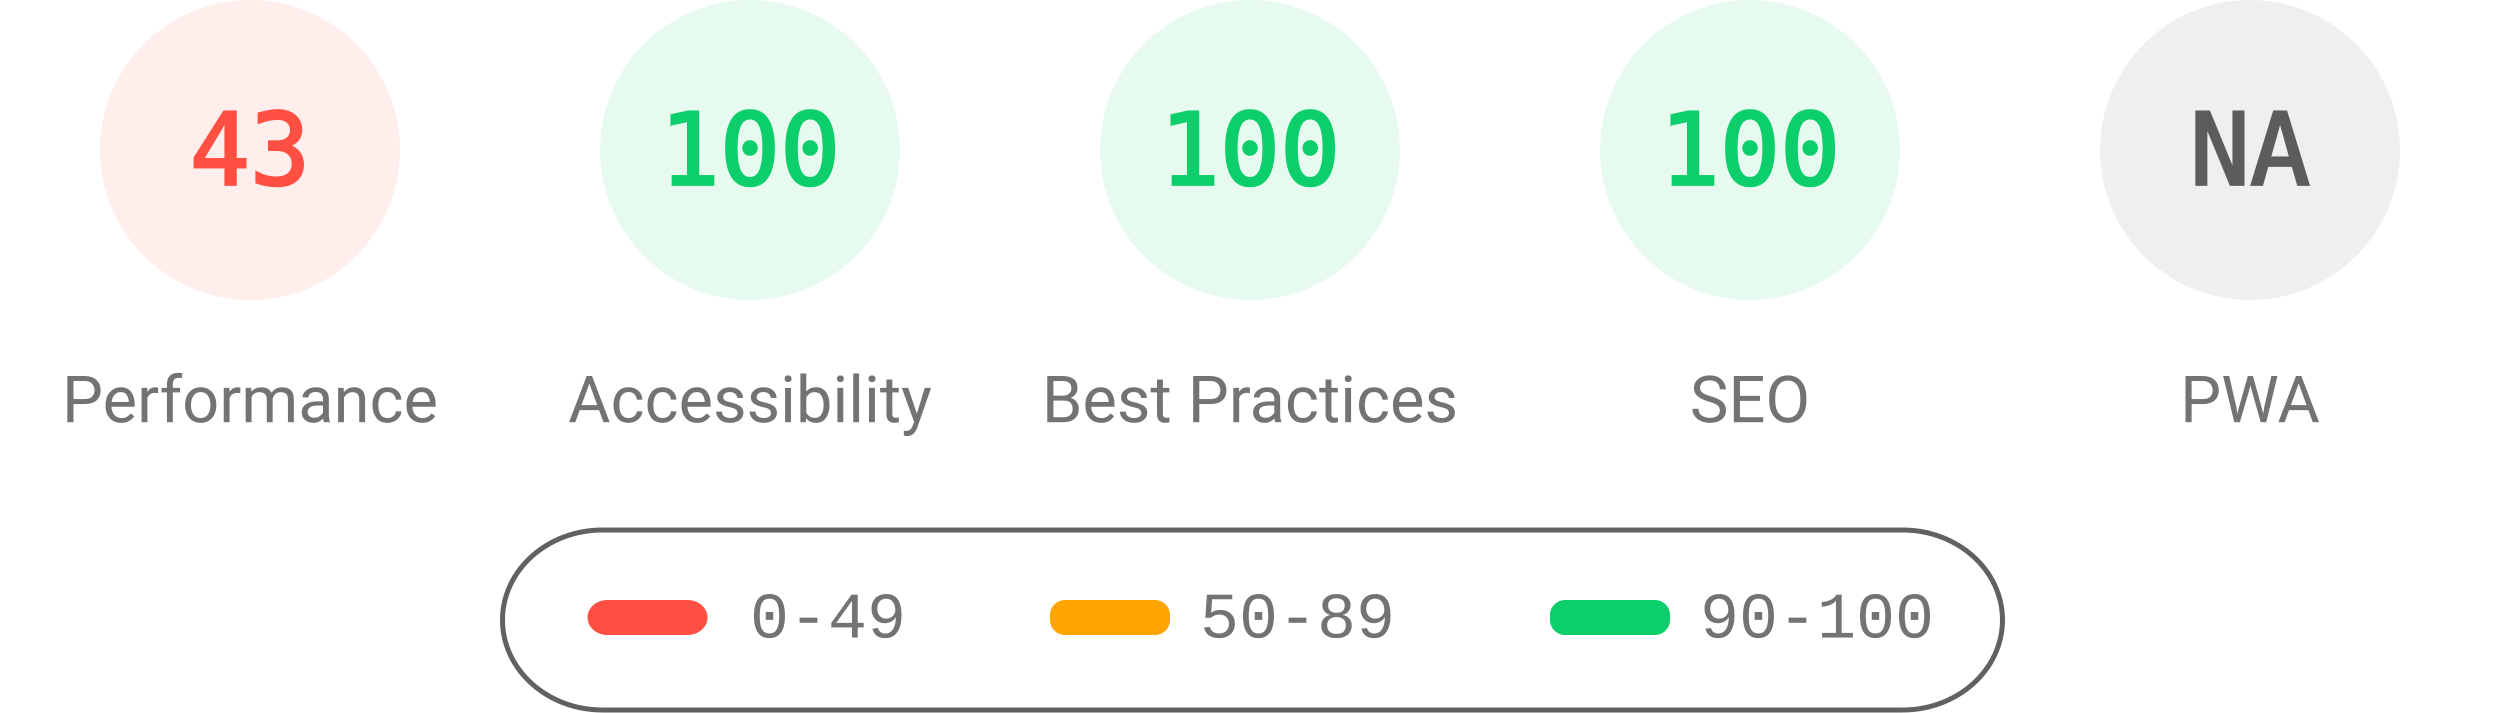
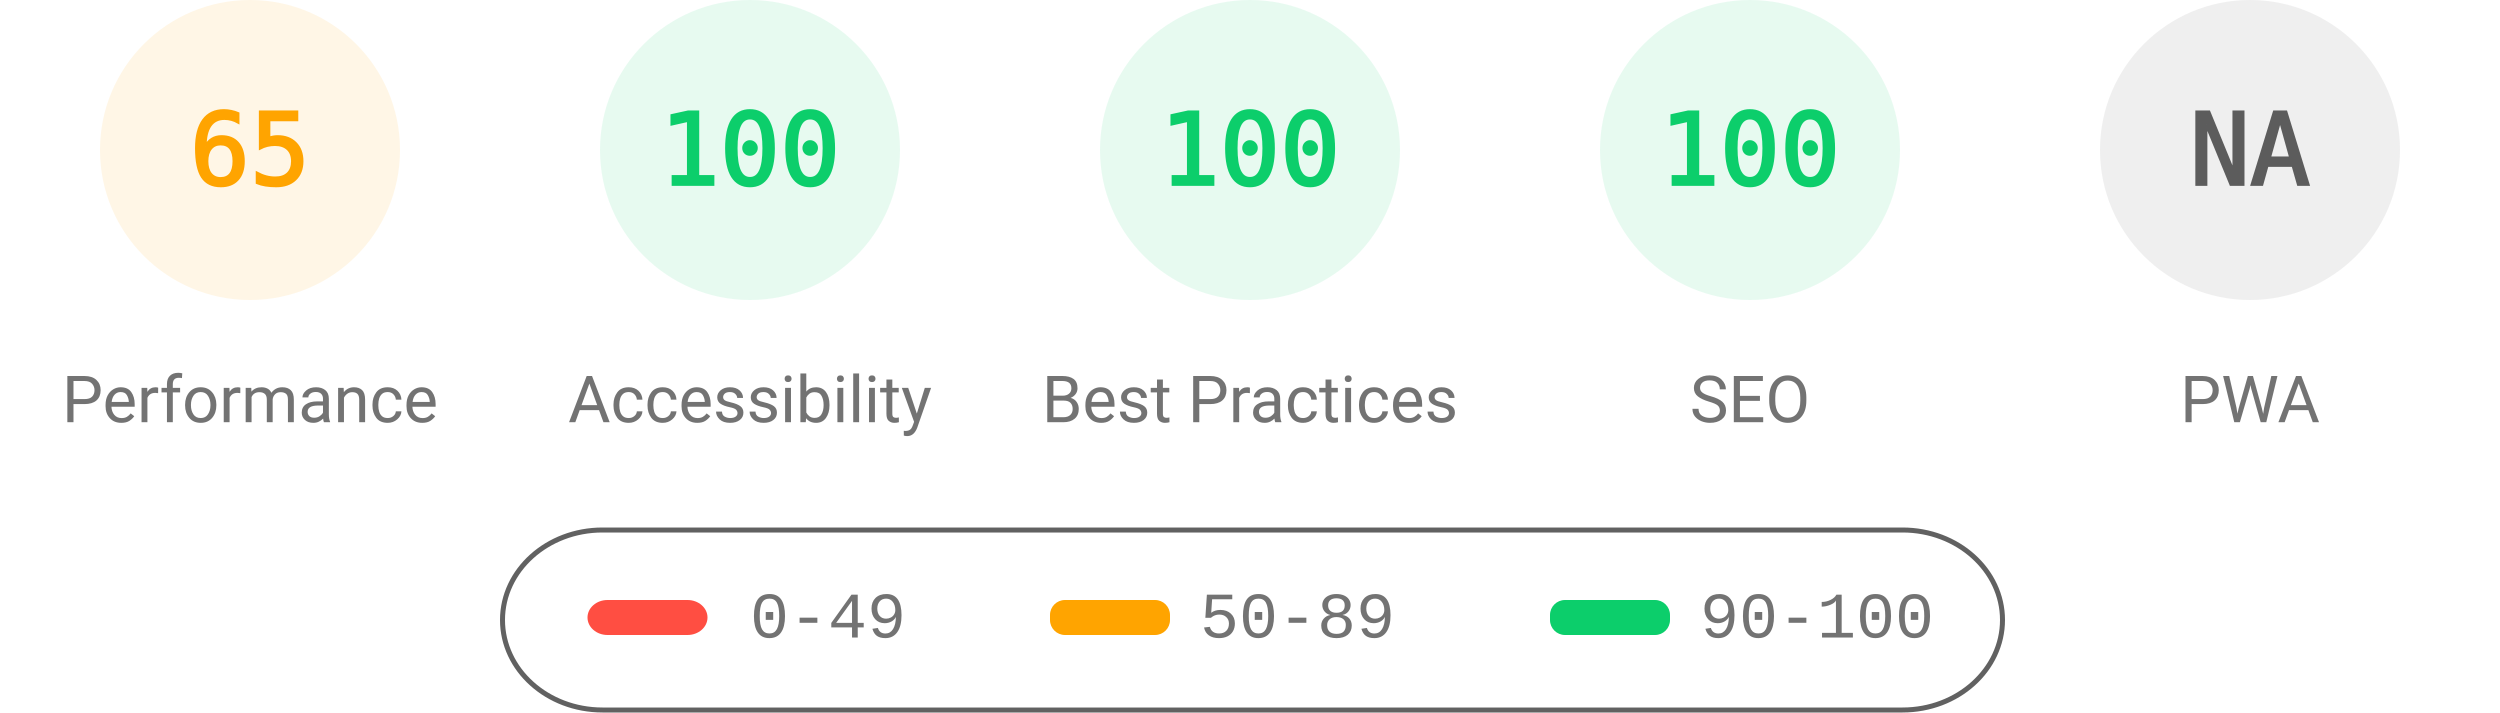
<svg xmlns="http://www.w3.org/2000/svg" fill="none" width="1000" height="285">
  <style>.gauge-base{opacity:.1}.gauge-arc{fill:none;animation-delay:250ms;stroke-linecap:round;transform:rotate(-90deg);transform-origin:100px 60px;animation:load-gauge 1s ease forwards}.guage-text{font-size:40px;font-family:monospace;text-align:center}.guage-red{color:#ff4e42;fill:#ff4e42;stroke:#ff4e42}.guage-orange{color:#ffa400;fill:#ffa400;stroke:#ffa400}.guage-green{color:#0cce6b;fill:#0cce6b;stroke:#0cce6b}.guage-undefined{color:#5c5c5c;fill:#5c5c5c;stroke:#5c5c5c}.guage-title{color:#737373;fill:#737373;stroke:none;font-size:26px;line-height:26px;font-family:Roboto,Halvetica,Arial,sans-serif}@keyframes load-gauge{from{stroke-dasharray:0 352.858}}</style>
-   <svg class="guage-div guage-perf guage-red" viewBox="0 0 200 200" width="200" height="200">
+   <svg class="guage-div guage-perf guage-orange" viewBox="0 0 200 200" width="200" height="200">
    <circle class="gauge-base" r="56" cx="100" cy="60" stroke-width="8" />
-     <circle class="gauge-arc guage-arc-1" r="56" cx="100" cy="60" stroke-width="8" style="stroke-dasharray:151.299,351.858" />
-     <text class="guage-text" x="100" y="60" alignment-baseline="central" dominant-baseline="central" text-anchor="middle">43</text>
+     <circle class="gauge-arc guage-arc-1" r="56" cx="100" cy="60" stroke-width="8" style="stroke-dasharray:228.708,351.858" />
+     <text class="guage-text" x="100" y="60" alignment-baseline="central" dominant-baseline="central" text-anchor="middle">65</text>
    <text class="guage-title" x="100" y="160" alignment-baseline="central" dominant-baseline="central" text-anchor="middle">Performance</text>
  </svg>
  <svg class="guage-div guage-acc guage-green" viewBox="0 0 200 200" width="200" height="200" x="200">
    <circle class="gauge-base" r="56" cx="100" cy="60" stroke-width="8" />
    <circle class="gauge-arc guage-arc-2" r="56" cx="100" cy="60" stroke-width="8" style="stroke-dasharray:351.858,351.858" />
    <text class="guage-text" x="100" y="60" alignment-baseline="central" dominant-baseline="central" text-anchor="middle">100</text>
    <text class="guage-title" x="100" y="160" alignment-baseline="central" dominant-baseline="central" text-anchor="middle">Accessibility</text>
  </svg>
  <svg class="guage-div guage-best guage-green" viewBox="0 0 200 200" width="200" height="200" x="400">
    <circle class="gauge-base" r="56" cx="100" cy="60" stroke-width="8" />
    <circle class="gauge-arc guage-arc-3" r="56" cx="100" cy="60" stroke-width="8" style="stroke-dasharray:351.858,351.858" />
    <text class="guage-text" x="100" y="60" alignment-baseline="central" dominant-baseline="central" text-anchor="middle">100</text>
    <text class="guage-title" x="100" y="160" alignment-baseline="central" dominant-baseline="central" text-anchor="middle">Best Practices</text>
  </svg>
  <svg class="guage-div guage-seo guage-green" viewBox="0 0 200 200" width="200" height="200" x="600">
    <circle class="gauge-base" r="56" cx="100" cy="60" stroke-width="8" />
    <circle class="gauge-arc guage-arc-4" r="56" cx="100" cy="60" stroke-width="8" style="stroke-dasharray:351.858,351.858" />
    <text class="guage-text" x="100" y="60" alignment-baseline="central" dominant-baseline="central" text-anchor="middle">100</text>
    <text class="guage-title" x="100" y="160" alignment-baseline="central" dominant-baseline="central" text-anchor="middle">SEO</text>
  </svg>
  <svg class="guage-div guage-pwa guage-undefined" viewBox="0 0 200 200" width="200" height="200" x="800">
    <circle class="gauge-base" r="56" cx="100" cy="60" stroke-width="8" />
    <circle class="gauge-arc guage-arc-4" r="56" cx="100" cy="60" stroke-width="8" style="stroke-dasharray:351.858,351.858" />
    <text class="guage-text" x="100" y="60" alignment-baseline="central" dominant-baseline="central" text-anchor="middle">NA</text>
    <text class="guage-title" x="100" y="160" alignment-baseline="central" dominant-baseline="central" text-anchor="middle">PWA</text>
  </svg>
  <svg width="604" height="76" x="200" y="210">
    <path fill="none" id="canvas_background" d="M-1-1h604v80H-1z" />
    <rect fill-opacity="0" stroke="#616161" stroke-width="2" rx="40" id="svg_2" height="72" width="600" y="2" x="1" fill="#000" />
    <rect stroke="#000" rx="8" id="svg_3" height="14" width="48" y="30" x="35" stroke-opacity="null" stroke-width="0" fill="#ff4e42" />
    <rect stroke="#000" rx="6" id="svg_4" height="14" width="48" y="30" x="220" stroke-opacity="null" stroke-width="0" fill="#ffa400" />
    <rect stroke="#000" rx="6" id="svg_5" height="14" width="48" y="30" x="420" stroke-opacity="null" stroke-width="0" fill="#0cce6b" />
    <text xml:space="preserve" text-anchor="start" font-family="'Courier New', Courier, monospace" font-size="26" id="svg_6" y="45" x="100" stroke-opacity="null" stroke-width="0" stroke="#000" fill="#737373">0-49</text>
    <text xml:space="preserve" text-anchor="start" font-family="'Courier New', Courier, monospace" font-size="26" id="svg_7" y="45" x="280" stroke-opacity="null" stroke-width="0" stroke="#000" fill="#737373">50-89</text>
    <text xml:space="preserve" text-anchor="start" font-family="'Courier New', Courier, monospace" font-size="26" id="svg_8" y="45" x="480" stroke-opacity="null" stroke-width="0" stroke="#000" fill="#737373">90-100</text>
  </svg>
</svg>
